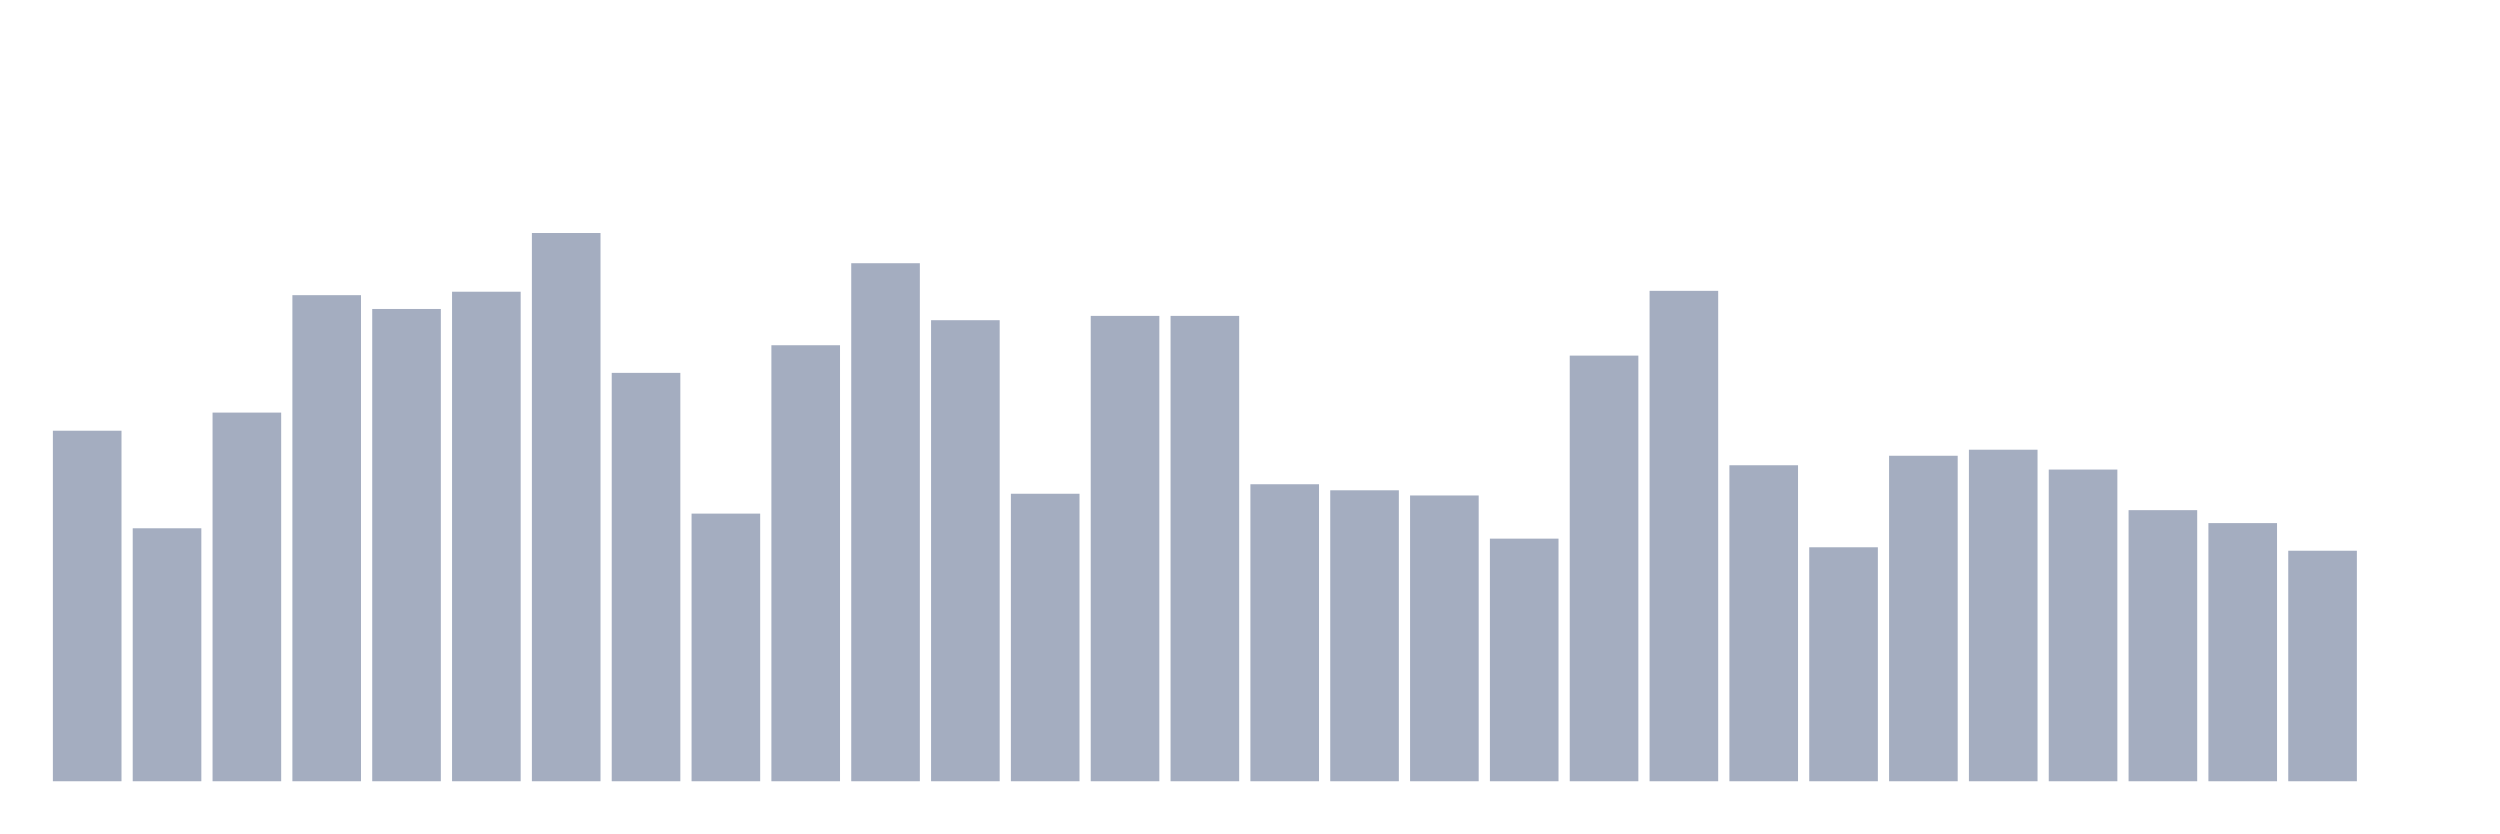
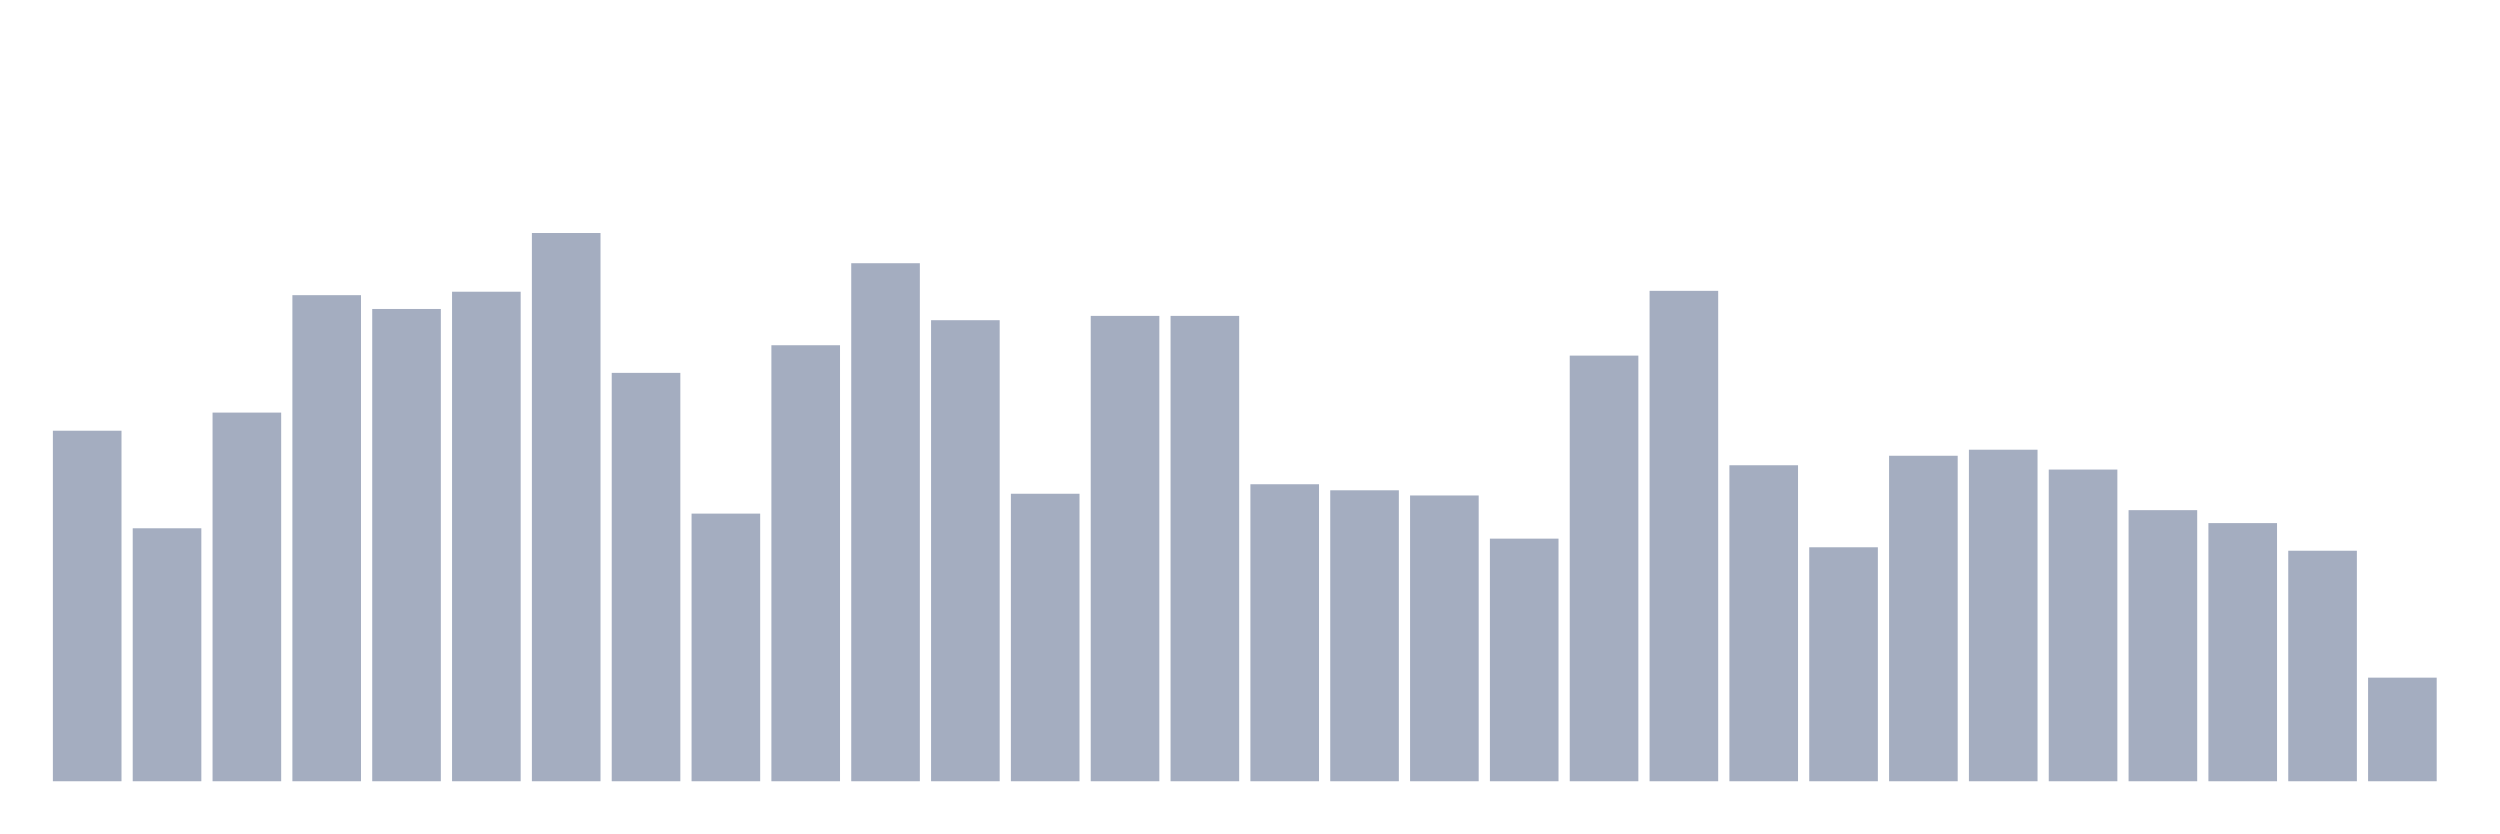
<svg xmlns="http://www.w3.org/2000/svg" viewBox="0 0 480 160">
  <g transform="translate(10,10)">
    <rect class="bar" x="0.153" width="13.175" y="72.698" height="67.302" fill="rgb(164,173,192)" />
    <rect class="bar" x="15.482" width="13.175" y="91.43" height="48.57" fill="rgb(164,173,192)" />
    <rect class="bar" x="30.81" width="13.175" y="69.217" height="70.783" fill="rgb(164,173,192)" />
    <rect class="bar" x="46.138" width="13.175" y="46.672" height="93.328" fill="rgb(164,173,192)" />
    <rect class="bar" x="61.466" width="13.175" y="49.324" height="90.676" fill="rgb(164,173,192)" />
    <rect class="bar" x="76.794" width="13.175" y="46.009" height="93.991" fill="rgb(164,173,192)" />
    <rect class="bar" x="92.123" width="13.175" y="34.737" height="105.263" fill="rgb(164,173,192)" />
    <rect class="bar" x="107.451" width="13.175" y="61.591" height="78.409" fill="rgb(164,173,192)" />
    <rect class="bar" x="122.779" width="13.175" y="88.612" height="51.388" fill="rgb(164,173,192)" />
    <rect class="bar" x="138.107" width="13.175" y="56.287" height="83.713" fill="rgb(164,173,192)" />
    <rect class="bar" x="153.436" width="13.175" y="40.539" height="99.461" fill="rgb(164,173,192)" />
    <rect class="bar" x="168.764" width="13.175" y="51.479" height="88.521" fill="rgb(164,173,192)" />
    <rect class="bar" x="184.092" width="13.175" y="84.799" height="55.201" fill="rgb(164,173,192)" />
    <rect class="bar" x="199.42" width="13.175" y="50.651" height="89.349" fill="rgb(164,173,192)" />
    <rect class="bar" x="214.748" width="13.175" y="50.651" height="89.349" fill="rgb(164,173,192)" />
    <rect class="bar" x="230.077" width="13.175" y="82.976" height="57.024" fill="rgb(164,173,192)" />
    <rect class="bar" x="245.405" width="13.175" y="84.136" height="55.864" fill="rgb(164,173,192)" />
    <rect class="bar" x="260.733" width="13.175" y="85.131" height="54.869" fill="rgb(164,173,192)" />
    <rect class="bar" x="276.061" width="13.175" y="93.419" height="46.581" fill="rgb(164,173,192)" />
    <rect class="bar" x="291.39" width="13.175" y="58.276" height="81.724" fill="rgb(164,173,192)" />
    <rect class="bar" x="306.718" width="13.175" y="45.843" height="94.157" fill="rgb(164,173,192)" />
    <rect class="bar" x="322.046" width="13.175" y="79.329" height="60.671" fill="rgb(164,173,192)" />
    <rect class="bar" x="337.374" width="13.175" y="95.077" height="44.923" fill="rgb(164,173,192)" />
    <rect class="bar" x="352.702" width="13.175" y="77.505" height="62.495" fill="rgb(164,173,192)" />
    <rect class="bar" x="368.031" width="13.175" y="76.345" height="63.655" fill="rgb(164,173,192)" />
    <rect class="bar" x="383.359" width="13.175" y="80.157" height="59.843" fill="rgb(164,173,192)" />
    <rect class="bar" x="398.687" width="13.175" y="87.949" height="52.051" fill="rgb(164,173,192)" />
    <rect class="bar" x="414.015" width="13.175" y="90.435" height="49.565" fill="rgb(164,173,192)" />
    <rect class="bar" x="429.344" width="13.175" y="95.74" height="44.26" fill="rgb(164,173,192)" />
-     <rect class="bar" x="444.672" width="13.175" y="140" height="0" fill="rgb(164,173,192)" />
+     <rect class="bar" x="444.672" width="13.175" y="120.108" height="19.892" fill="rgb(164,173,192)" />
  </g>
</svg>
